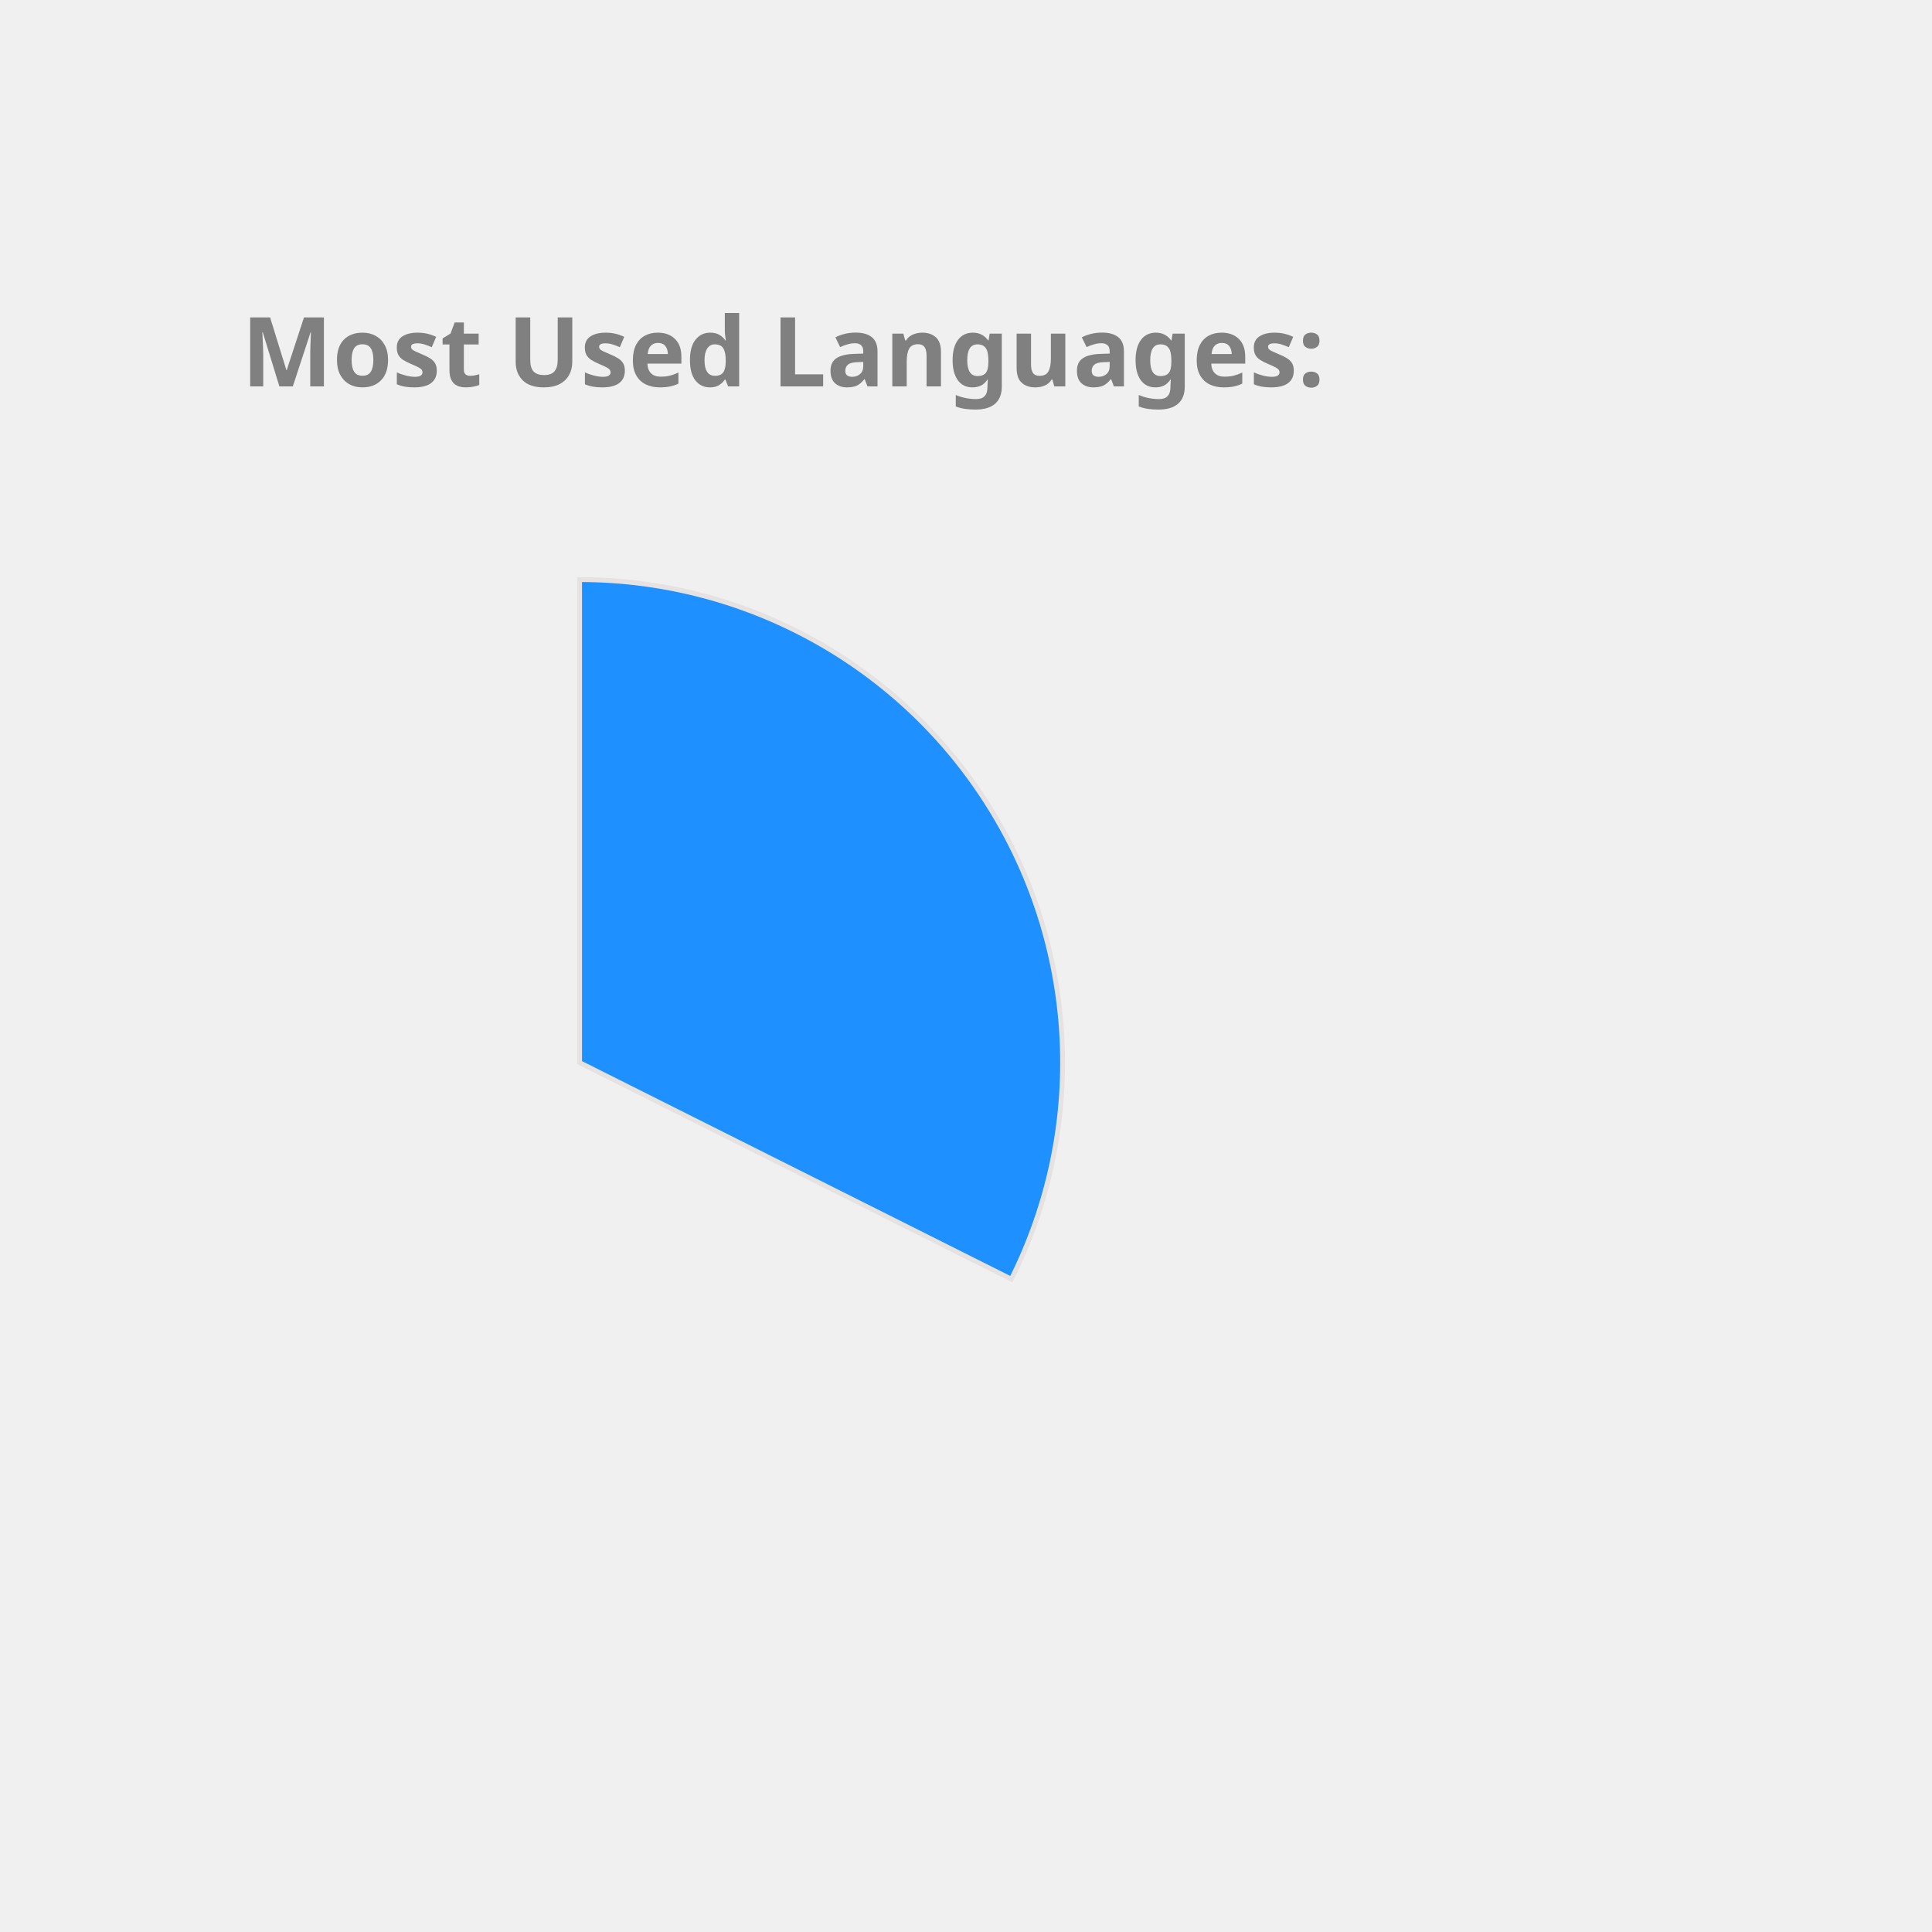
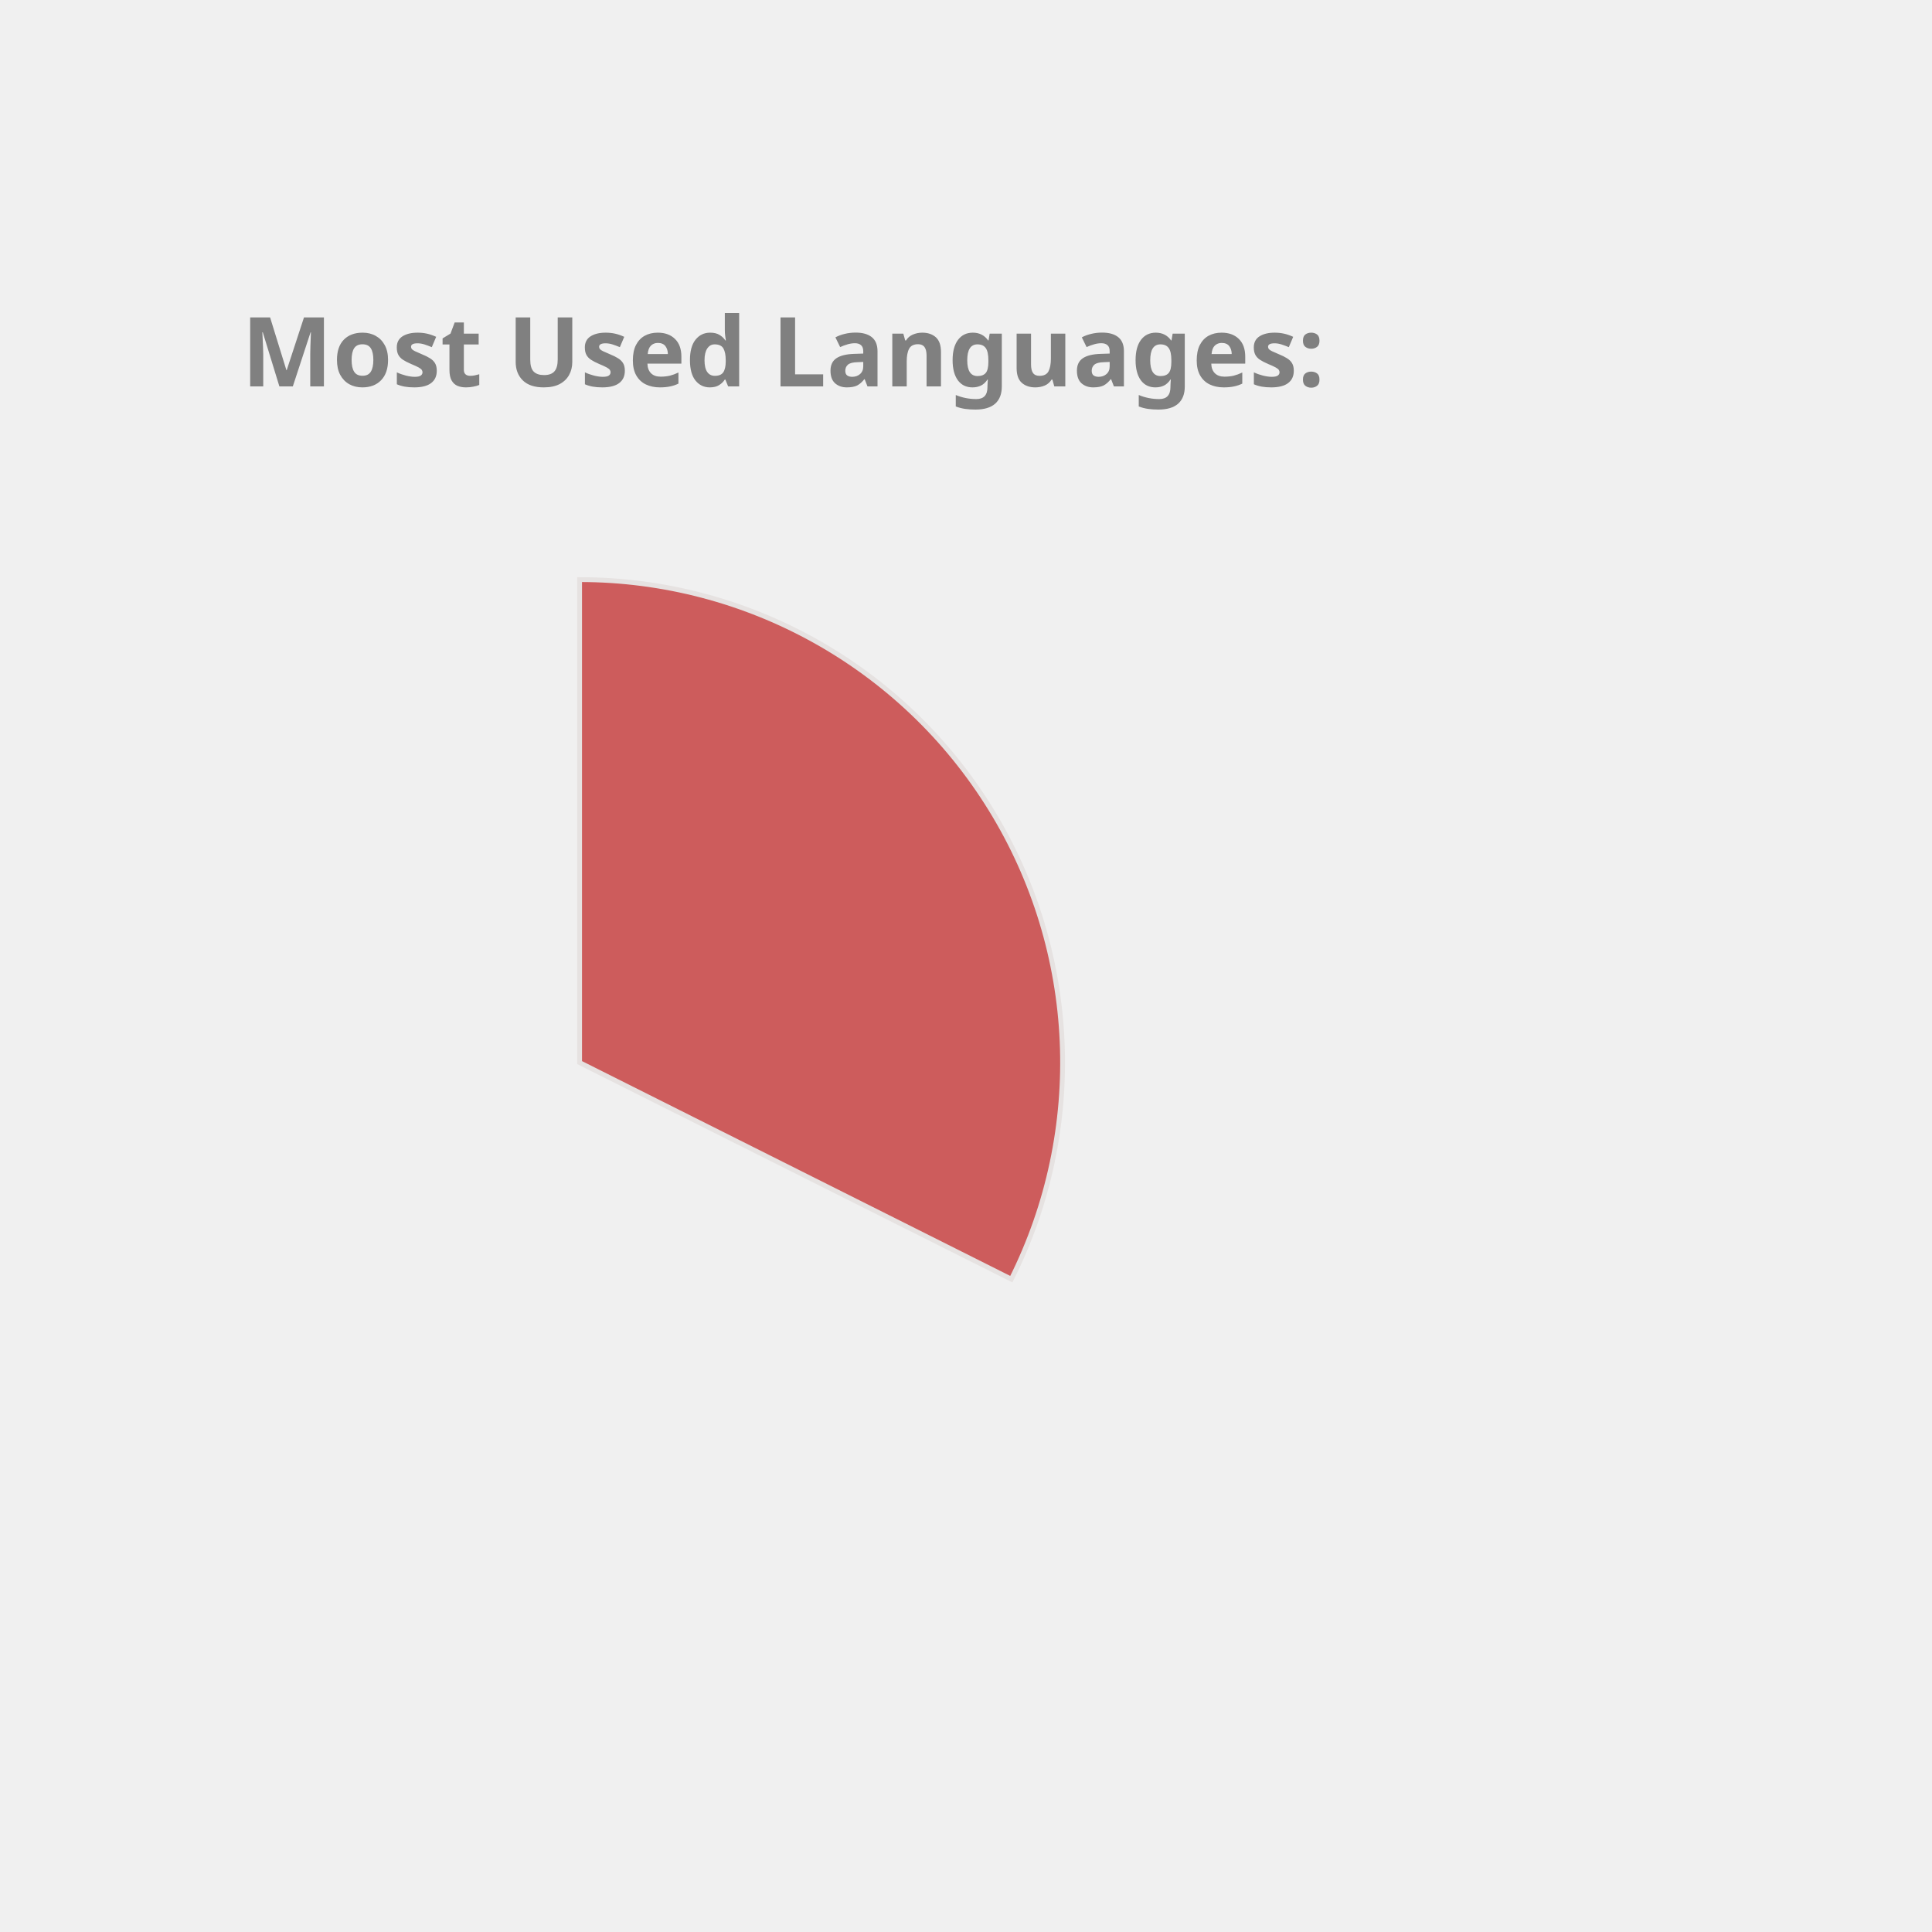
<svg xmlns="http://www.w3.org/2000/svg" height="350px" width="350px" viewBox="0 0 400 400">
  <style> 
        .label {
                font: bold 20px sans-serif;
                color: #404040;
                -webkit-text-stroke: 1px white;
        }

        path {
                stroke: #E6E2E1;
                stroke-width: 1px;
                transform: translate(60px, 100px);
        }

        .path_1 {
                animation: fadeIn 5s linear forwards;
        }

        .path_2 {
                transform: scale(0);
                animation: fadeIn 5s linear forwards 5s;
        }


        
        .path_3 {
                transform: scale(0);
                animation: fadeIn 5s linear forwards 10s;
        }


        .path_4 {
                transform: scale(0);
                animation: fadeIn 5s linear forwards 15s;
        }

        .path_5 {
                transform: scale(0);
                animation: fadeIn 5s linear forwards 20s;
        }

        .path_6 {
                transform: scale(0);
                animation: fadeIn 5s linear forwards 25s;
        }

        .path_7 {
                transform: scale(0);
                animation: fadeIn 5s linear forwards 30s;
        }

        .path_8 {
                transform: scale(0);
                animation: fadeIn 5s linear forwards 35s;
        }

        .path_9 {
                transform: scale(0);
                animation: fadeIn 5s linear forwards 40s;
        }

        .path_10 {
                transform: scale(0);
                animation: fadeIn 5s linear forwards 45s;
        }

        @keyframes fadeIn {
                0% {                        
                        transform: translate(250px, 300px) rotate(0deg) scale(0);
                        
                }
                50% {
                        transform: translate(150px, 220px) rotate(180deg) scale(0.5);
                        
                }
                
                100% {
                        transform: translate(60px, 120px) rotate(360deg) scale(1);
                        
                }
        }
        .txt_1 {
                opacity: 0;
                animation: txtShow 5s linear forwards 0s;
        }

        .txt_2 {
                opacity: 0;
                animation: txtShow 5s linear forwards 5s;
        }

        .txt_3 {
                opacity: 0;
                animation: txtShow 5s linear forwards 10s;
        }

        .txt_4 {
                opacity: 0;
                animation: txtShow 5s linear forwards 15s;
        }

        .txt_5 {
                opacity: 0;
                animation: txtShow 5s linear forwards 20s;
        }

        .txt_6 {
                opacity: 0;
                animation: txtShow 5s linear forwards 25s;
        }

        .txt_7 {
                opacity: 0;
                animation: txtShow 5s linear forwards 30s;
        }

        .txt_8 {
                opacity: 0;
                animation: txtShow 5s linear forwards 35s;
        }

        .txt_9 {
                opacity: 0;
                animation: txtShow 5s linear forwards 40s;
        }

        .txt_10 {
                opacity: 0;
                animation: txtShow 5s linear forwards 45s;
        }

        @keyframes txtShow {
                0% {                        
                        opacity: 0;
                        transform: translate(0px, 0px) scale(0);
                }
                100% {
                        opacity: 1;
                        transform: translate(0px, 0px) scale(1);
                        
                }
        }
</style>
-   <path class="path_1" d="M 60,120 L 60,20 A 100,100 0 0 1 149.384,164.838 Z" fill="DodgerBlue" stroke="#fff" stroke-width="2" />
-   <text class="txt_1" x="260" y="150" fill="DodgerBlue" stroke="DodgerBlue" stroke-width="1">C++</text>
-   <path class="path_2" d="M 60,120 L 149.384,164.838 A 100,100 0 0 1 10.181,206.707 Z" fill="Chocolate" stroke="#fff" stroke-width="2" />
-   <text class="txt_2" x="260" y="170" fill="Chocolate" stroke="Chocolate" stroke-width="1">JavaScript</text>
-   <path class="path_3" d="M 60,120 L 10.181,206.707 A 100,100 0 0 1 -39.495,130.036 Z" fill="Crimson" stroke="#fff" stroke-width="2" />
-   <text class="txt_3" x="260" y="190" fill="Crimson" stroke="Crimson" stroke-width="1">Jupyter Notebook</text>
-   <path class="path_4" d="M 60,120 L -39.495,130.036 A 100,100 0 0 1 -7.069,45.826 Z" fill="Coral" stroke="#fff" stroke-width="2" />
-   <text class="txt_4" x="260" y="210" fill="Coral" stroke="Coral" stroke-width="1">Java</text>
-   <path class="path_5" d="M 60,120 L -7.069,45.826 A 100,100 0 0 1 37.573,22.547 Z" fill="DarkKhaki" stroke="#fff" stroke-width="2" />
-   <text class="txt_5" x="260" y="230" fill="DarkKhaki" stroke="DarkKhaki" stroke-width="1">HTML</text>
+   <path class="path_1" d="M 60,120 L 60,20 A 100,100 0 0 1 149.384,164.838 Z" fill="IndianRed" stroke="#fff" stroke-width="2" />
+   <text class="txt_1" x="260" y="150" fill="IndianRed" stroke="IndianRed" stroke-width="1">C++</text>
+   <path class="path_2" d="M 60,120 L 149.384,164.838 A 100,100 0 0 1 10.181,206.707 Z" fill="MediumTurquoise" stroke="#fff" stroke-width="2" />
+   <text class="txt_2" x="260" y="170" fill="MediumTurquoise" stroke="MediumTurquoise" stroke-width="1">JavaScript</text>
+   <path class="path_3" d="M 60,120 L 10.181,206.707 A 100,100 0 0 1 -39.495,130.036 Z" fill="CornflowerBlue" stroke="#fff" stroke-width="2" />
+   <text class="txt_3" x="260" y="190" fill="CornflowerBlue" stroke="CornflowerBlue" stroke-width="1">Jupyter Notebook</text>
+   <path class="path_4" d="M 60,120 L -39.495,130.036 A 100,100 0 0 1 -7.069,45.826 Z" fill="MediumAquaMarine" stroke="#fff" stroke-width="2" />
+   <text class="txt_4" x="260" y="210" fill="MediumAquaMarine" stroke="MediumAquaMarine" stroke-width="1">Java</text>
+   <path class="path_5" d="M 60,120 L -7.069,45.826 A 100,100 0 0 1 37.573,22.547 Z" fill="SteelBlue" stroke="#fff" stroke-width="2" />
+   <text class="txt_5" x="260" y="230" fill="SteelBlue" stroke="SteelBlue" stroke-width="1">HTML</text>
  <path class="path_6" d="M 60,120 L 37.573,22.547 A 100,100 0 0 1 54.976,20.126 Z" fill="Salmon" stroke="#fff" stroke-width="2" />
  <text class="txt_6" x="260" y="250" fill="Salmon" stroke="Salmon" stroke-width="1">TypeScript</text>
-   <path class="path_7" d="M 60,120 L 54.976,20.126 A 100,100 0 0 1 59.372,20.002 Z" fill="MediumSlateBlue" stroke="#fff" stroke-width="2" />
-   <text class="txt_7" x="260" y="270" fill="MediumSlateBlue" stroke="MediumSlateBlue" stroke-width="1">CSS</text>
+   <path class="path_7" d="M 60,120 L 54.976,20.126 A 100,100 0 0 1 59.372,20.002 Z" fill="Crimson" stroke="#fff" stroke-width="2" />
+   <text class="txt_7" x="260" y="270" fill="Crimson" stroke="Crimson" stroke-width="1">CSS</text>
  <g class="label">
    <text x="50" y="80" fill="grey">Most Used Languages:</text>
  </g>
</svg>
